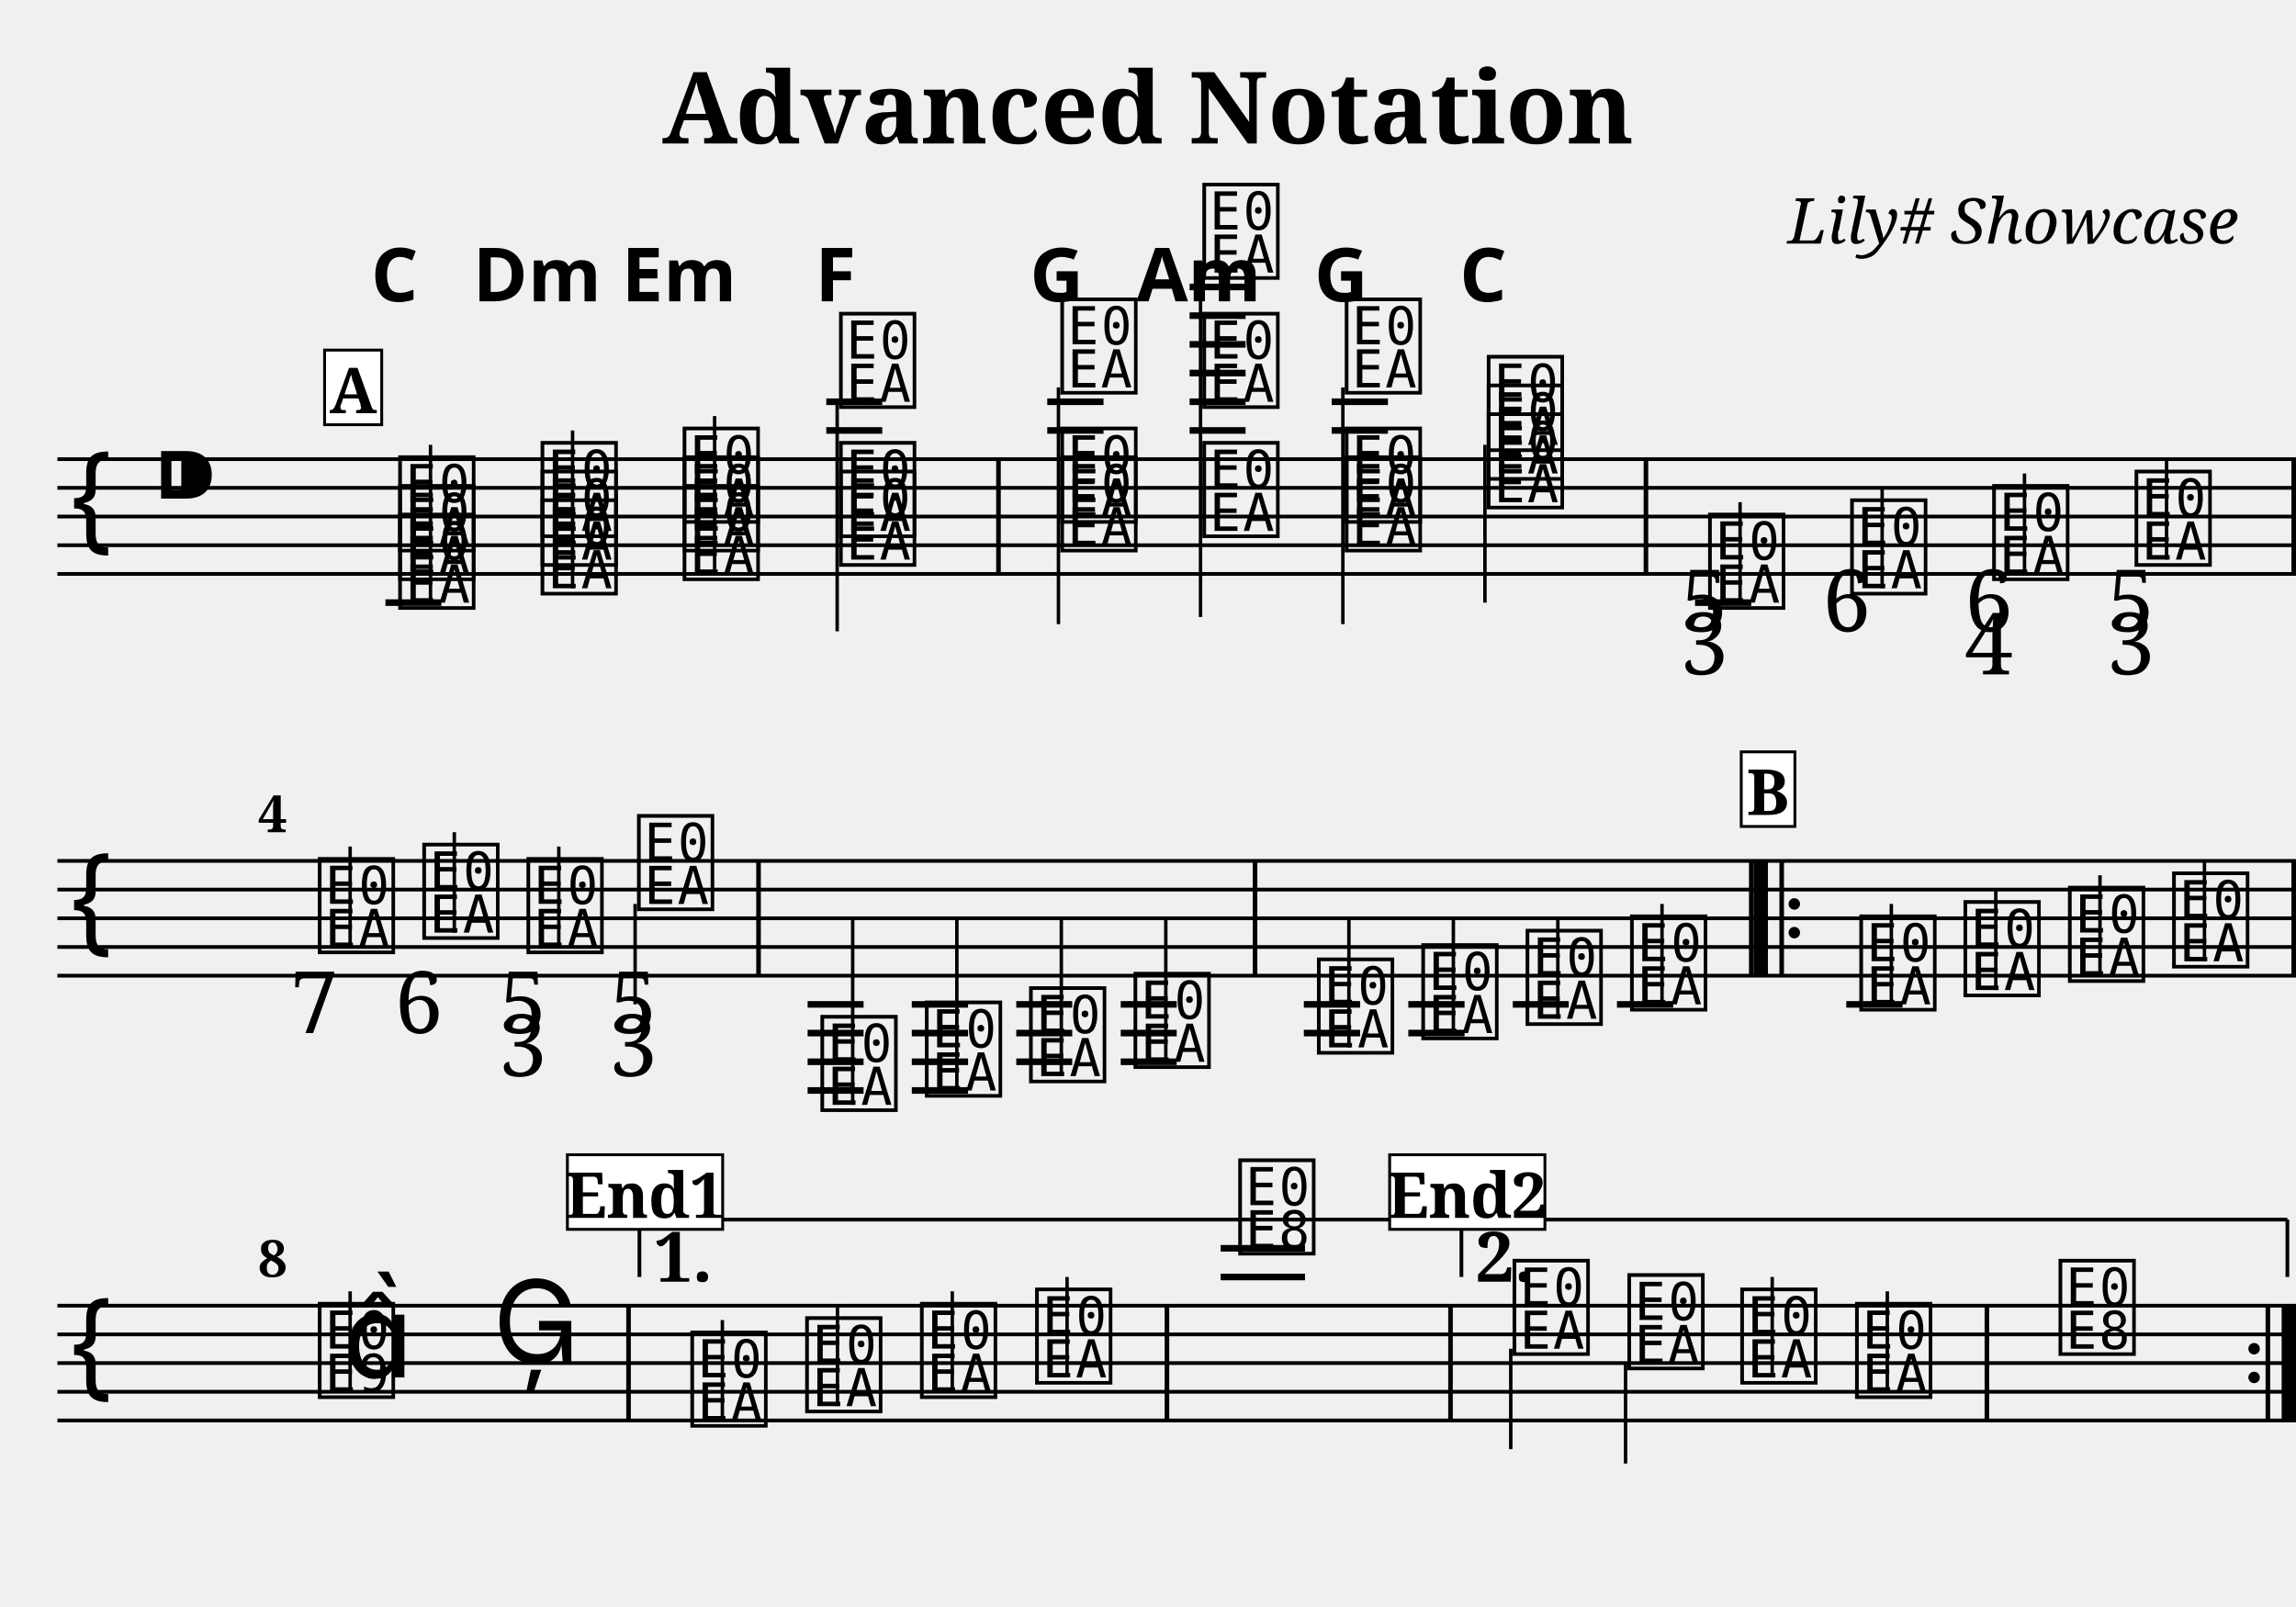
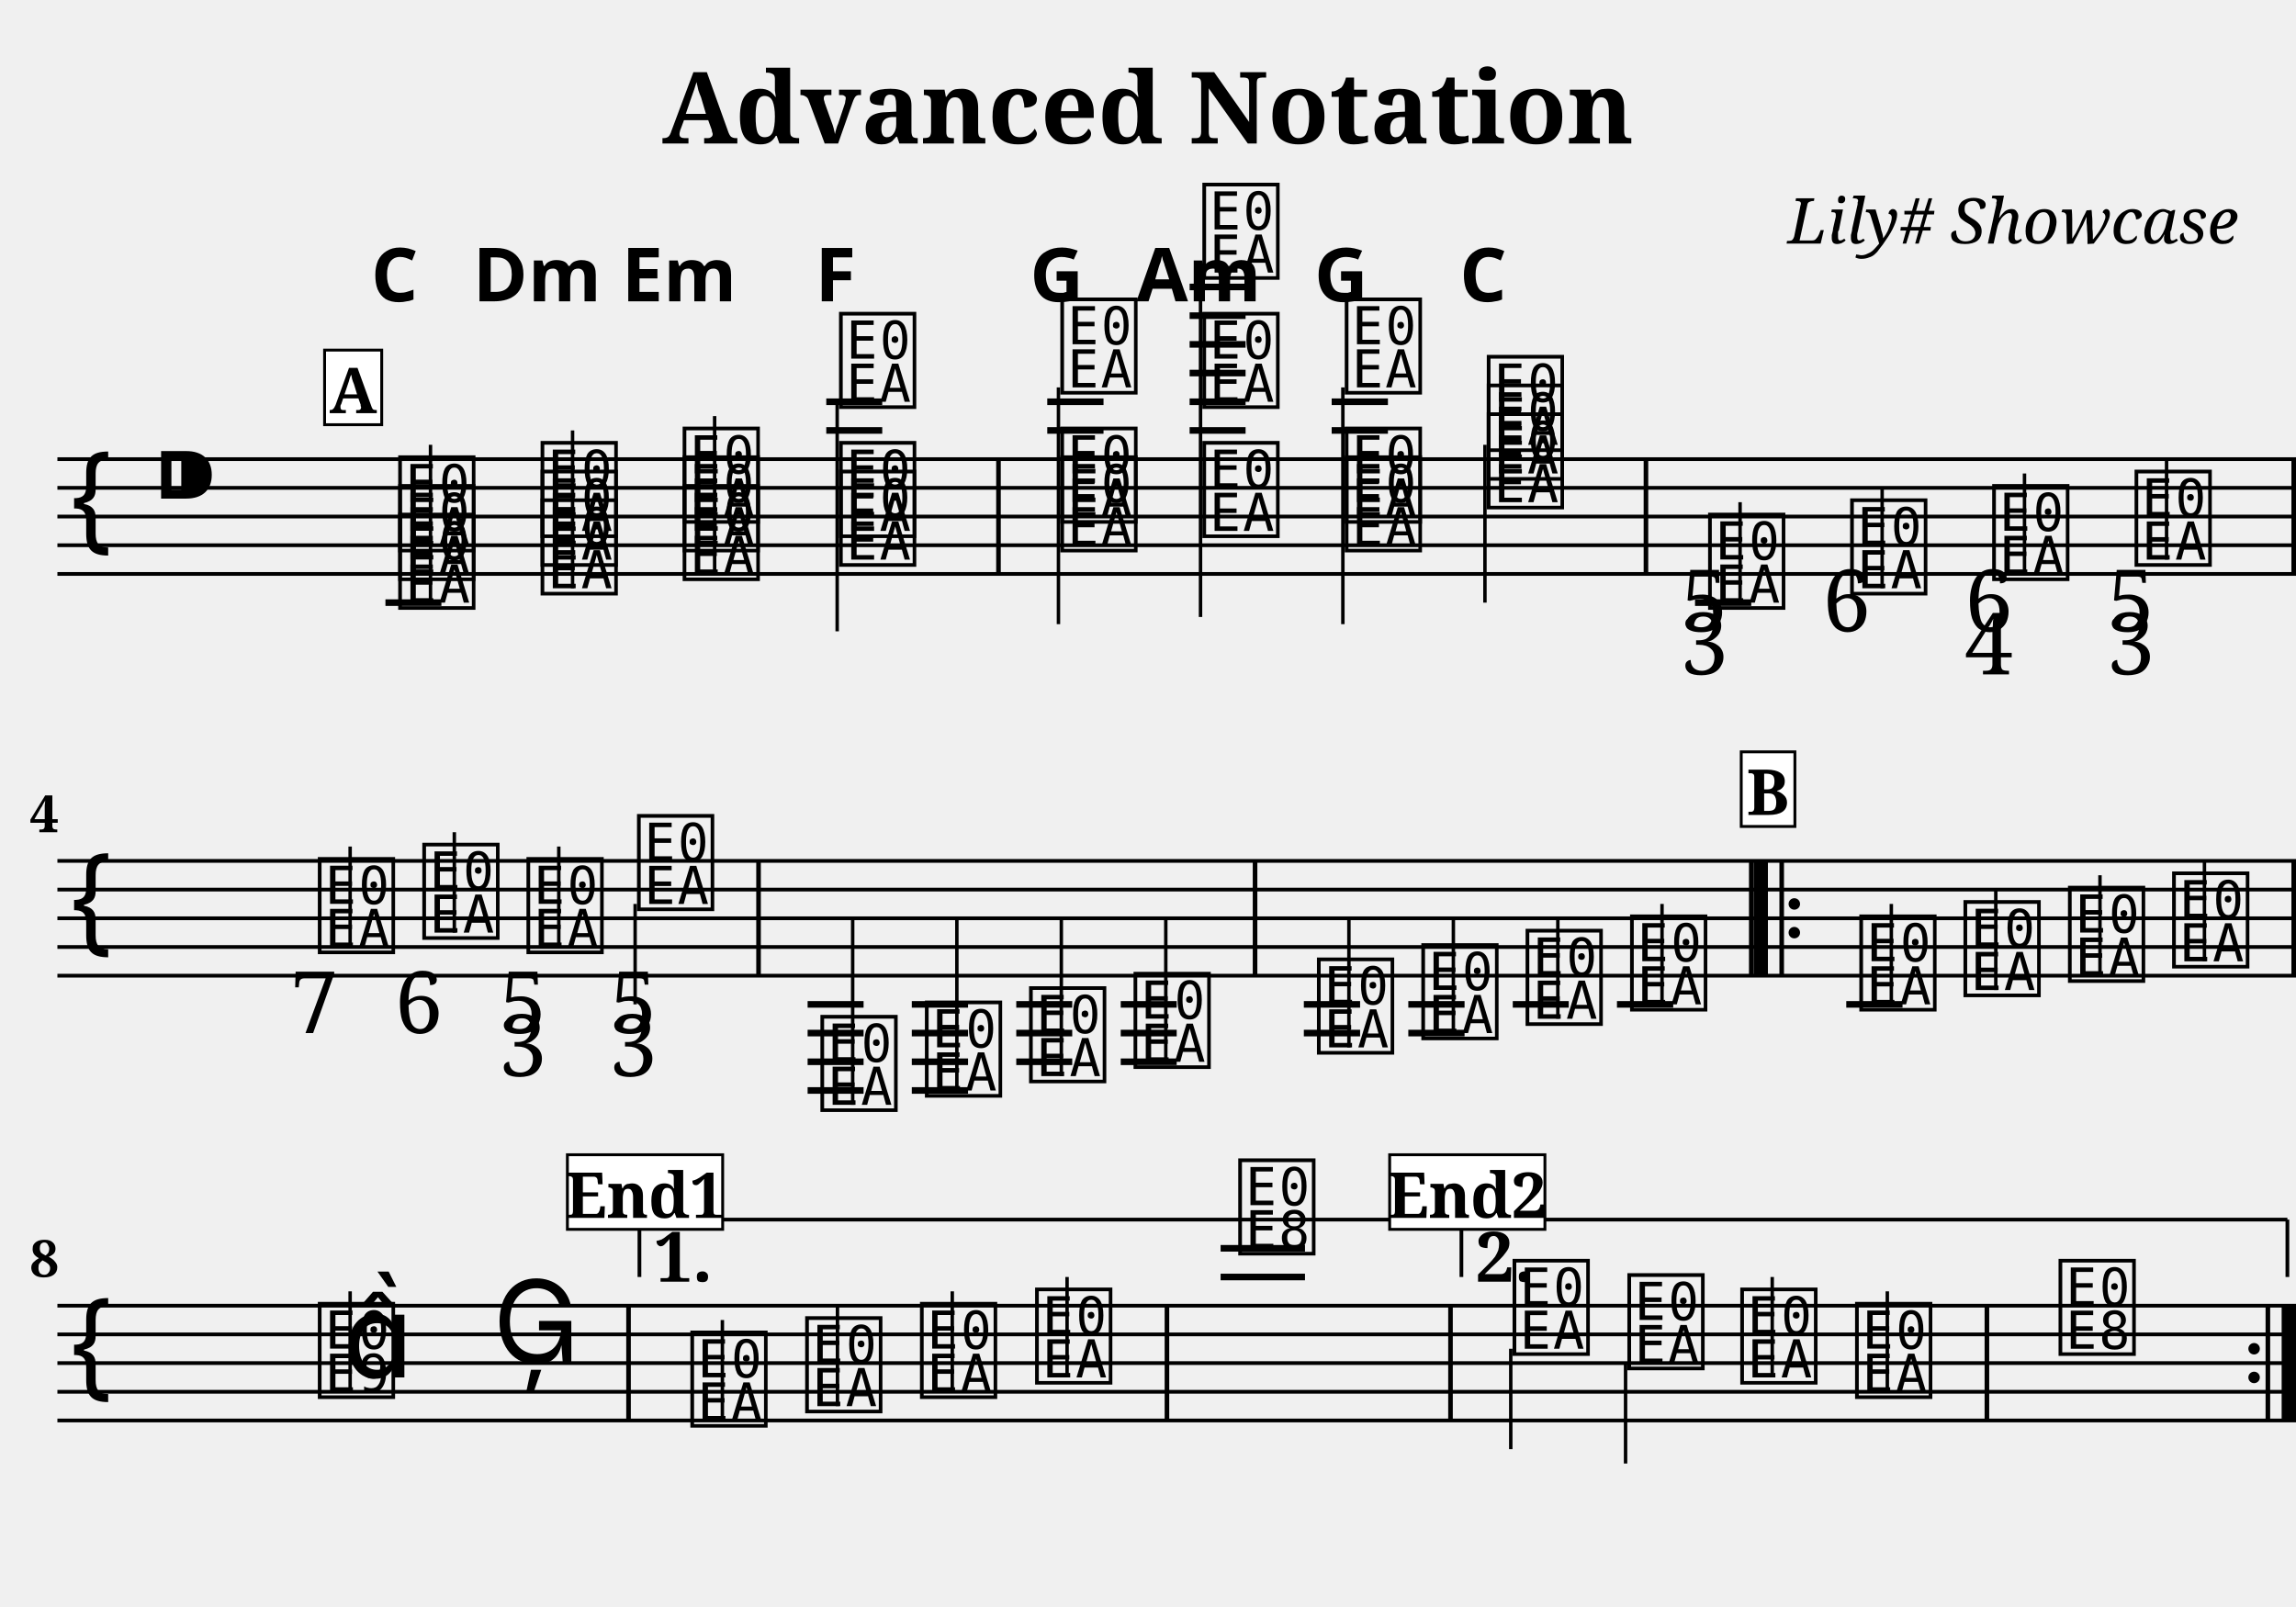
<svg xmlns="http://www.w3.org/2000/svg" width="800.0" height="560.0" viewBox="0 0 80.00 56.00">
  <style>
  @font-face { font-family: 'Emmentaler'; src: local('Emmentaler'); }
  .music { font-family: 'Emmentaler', serif; }
</style>
  <text x="40.00" y="5.00" font-size="3.49" font-family="serif" font-weight="bold" text-anchor="middle">Advanced Notation</text>
  <text x="78.00" y="8.49" font-size="2.20" font-family="serif" font-style="italic" text-anchor="end">Lily# Showcase</text>
  <g transform="translate(2.00,0.00) scale(1,1)">
    <line x1="0.00" y1="16.00" x2="78.00" y2="16.00" stroke="#000000" stroke-width="0.130" />
    <line x1="0.00" y1="17.00" x2="78.00" y2="17.00" stroke="#000000" stroke-width="0.130" />
    <line x1="0.00" y1="18.00" x2="78.00" y2="18.00" stroke="#000000" stroke-width="0.130" />
    <line x1="0.00" y1="19.00" x2="78.00" y2="19.00" stroke="#000000" stroke-width="0.130" />
    <line x1="0.00" y1="20.00" x2="78.00" y2="20.00" stroke="#000000" stroke-width="0.130" />
    <text class="music" x="0.30" y="19.00" font-size="4.00"></text>
    <text class="music" x="3.30" y="18.00" font-size="4.00"></text>
    <text class="music" x="11.75" y="21.00" font-size="4.00" data-pos="195"></text>
    <text class="music" x="11.75" y="20.00" font-size="4.00" data-pos="195"></text>
    <text class="music" x="11.75" y="19.00" font-size="4.00" data-pos="195"></text>
    <line x1="13.00" y1="21.00" x2="13.00" y2="15.50" stroke="#000000" stroke-width="0.120" />
    <text class="music" x="16.71" y="20.50" font-size="4.00" data-pos="237"></text>
    <text class="music" x="16.71" y="19.50" font-size="4.00" data-pos="237"></text>
    <text class="music" x="16.71" y="18.50" font-size="4.00" data-pos="237"></text>
    <line x1="17.95" y1="20.50" x2="17.95" y2="15.00" stroke="#000000" stroke-width="0.120" />
    <text class="music" x="21.66" y="20.00" font-size="4.00" data-pos="254"></text>
    <text class="music" x="21.66" y="19.00" font-size="4.00" data-pos="254"></text>
    <text class="music" x="21.66" y="18.00" font-size="4.00" data-pos="254"></text>
    <line x1="22.90" y1="20.00" x2="22.90" y2="14.50" stroke="#000000" stroke-width="0.120" />
    <text class="music" x="27.11" y="19.50" font-size="4.00" data-pos="271"></text>
    <text class="music" x="27.11" y="18.50" font-size="4.00" data-pos="271"></text>
    <text class="music" x="27.11" y="14.00" font-size="4.00" data-pos="271"></text>
    <line x1="27.17" y1="14.00" x2="27.17" y2="22.00" stroke="#000000" stroke-width="0.120" />
    <text class="music" x="34.82" y="19.00" font-size="4.00" data-pos="290"></text>
    <text class="music" x="34.82" y="18.00" font-size="4.00" data-pos="290"></text>
    <text class="music" x="34.82" y="13.50" font-size="4.00" data-pos="290"></text>
    <line x1="34.88" y1="13.50" x2="34.88" y2="21.75" stroke="#000000" stroke-width="0.120" />
    <text class="music" x="39.77" y="18.50" font-size="4.00" data-pos="310"></text>
    <text class="music" x="39.77" y="14.00" font-size="4.00" data-pos="310"></text>
    <text class="music" x="39.77" y="9.50" font-size="4.00" data-pos="310"></text>
    <line x1="39.83" y1="9.50" x2="39.83" y2="21.50" stroke="#000000" stroke-width="0.120" />
    <text class="music" x="44.73" y="19.00" font-size="4.00" data-pos="329"></text>
    <text class="music" x="44.73" y="18.00" font-size="4.00" data-pos="329"></text>
    <text class="music" x="44.73" y="13.50" font-size="4.00" data-pos="329"></text>
    <line x1="44.79" y1="13.50" x2="44.79" y2="21.75" stroke="#000000" stroke-width="0.120" />
    <text class="music" x="49.68" y="17.50" font-size="4.00" data-pos="346"></text>
    <text class="music" x="49.68" y="16.50" font-size="4.00" data-pos="346"></text>
    <text class="music" x="49.68" y="15.50" font-size="4.00" data-pos="346"></text>
    <line x1="49.74" y1="15.50" x2="49.74" y2="21.00" stroke="#000000" stroke-width="0.120" />
    <text class="music" x="57.39" y="21.00" font-size="4.00" data-pos="384"></text>
    <line x1="58.63" y1="21.00" x2="58.63" y2="17.50" stroke="#000000" stroke-width="0.120" />
    <text class="music" x="62.34" y="20.50" font-size="4.00" data-pos="427"></text>
    <line x1="63.58" y1="20.50" x2="63.58" y2="17.00" stroke="#000000" stroke-width="0.120" />
    <text class="music" x="67.29" y="20.00" font-size="4.00" data-pos="435"></text>
    <line x1="68.54" y1="20.00" x2="68.54" y2="16.50" stroke="#000000" stroke-width="0.120" />
    <text class="music" x="72.25" y="19.50" font-size="4.00" data-pos="445"></text>
    <line x1="73.49" y1="19.50" x2="73.49" y2="16.00" stroke="#000000" stroke-width="0.120" />
    <line x1="11.43" y1="21.00" x2="13.38" y2="21.00" stroke="#000000" stroke-width="0.230" />
    <line x1="26.79" y1="15.00" x2="28.74" y2="15.00" stroke="#000000" stroke-width="0.230" />
    <line x1="26.79" y1="14.00" x2="28.74" y2="14.00" stroke="#000000" stroke-width="0.230" />
    <line x1="34.49" y1="15.00" x2="36.45" y2="15.00" stroke="#000000" stroke-width="0.230" />
    <line x1="34.49" y1="14.00" x2="36.45" y2="14.00" stroke="#000000" stroke-width="0.230" />
    <line x1="39.45" y1="15.00" x2="41.40" y2="15.00" stroke="#000000" stroke-width="0.230" />
    <line x1="39.45" y1="14.00" x2="41.40" y2="14.00" stroke="#000000" stroke-width="0.230" />
    <line x1="39.45" y1="13.00" x2="41.40" y2="13.00" stroke="#000000" stroke-width="0.230" />
    <line x1="39.45" y1="12.00" x2="41.40" y2="12.00" stroke="#000000" stroke-width="0.230" />
    <line x1="39.45" y1="11.00" x2="41.40" y2="11.00" stroke="#000000" stroke-width="0.230" />
    <line x1="39.45" y1="10.00" x2="41.40" y2="10.00" stroke="#000000" stroke-width="0.230" />
    <line x1="44.40" y1="15.00" x2="46.36" y2="15.00" stroke="#000000" stroke-width="0.230" />
    <line x1="44.40" y1="14.00" x2="46.36" y2="14.00" stroke="#000000" stroke-width="0.230" />
    <line x1="57.06" y1="21.00" x2="59.02" y2="21.00" stroke="#000000" stroke-width="0.230" />
    <rect x="32.71" y="16.00" width="0.16" height="4.00" fill="#000000" />
    <rect x="55.27" y="16.00" width="0.16" height="4.00" fill="#000000" />
    <rect x="77.84" y="16.00" width="0.16" height="4.00" fill="#000000" />
    <line x1="0.00" y1="30.00" x2="78.00" y2="30.00" stroke="#000000" stroke-width="0.130" />
    <line x1="0.00" y1="31.00" x2="78.00" y2="31.00" stroke="#000000" stroke-width="0.130" />
    <line x1="0.00" y1="32.00" x2="78.00" y2="32.00" stroke="#000000" stroke-width="0.130" />
    <line x1="0.00" y1="33.00" x2="78.00" y2="33.00" stroke="#000000" stroke-width="0.130" />
    <line x1="0.00" y1="34.00" x2="78.00" y2="34.00" stroke="#000000" stroke-width="0.130" />
    <text class="music" x="0.30" y="33.00" font-size="4.00"></text>
    <text class="music" x="8.95" y="33.00" font-size="4.00" data-pos="457"></text>
    <line x1="10.20" y1="33.00" x2="10.20" y2="29.50" stroke="#000000" stroke-width="0.120" />
    <text class="music" x="12.59" y="32.50" font-size="4.00" data-pos="468"></text>
    <line x1="13.83" y1="32.50" x2="13.83" y2="29.00" stroke="#000000" stroke-width="0.120" />
    <text class="music" x="16.22" y="33.00" font-size="4.00" data-pos="476"></text>
    <line x1="17.47" y1="33.00" x2="17.47" y2="29.50" stroke="#000000" stroke-width="0.120" />
    <text class="music" x="20.07" y="31.50" font-size="4.00" data-pos="486"></text>
    <line x1="20.13" y1="31.50" x2="20.13" y2="35.00" stroke="#000000" stroke-width="0.120" />
    <text class="music" x="26.46" y="38.50" font-size="4.00" data-pos="571"></text>
    <line x1="27.71" y1="38.50" x2="27.71" y2="32.00" stroke="#000000" stroke-width="0.120" />
    <text class="music" x="30.10" y="38.00" font-size="4.00" data-pos="577"></text>
    <line x1="31.34" y1="38.00" x2="31.34" y2="32.00" stroke="#000000" stroke-width="0.120" />
    <text class="music" x="33.73" y="37.50" font-size="4.00" data-pos="579"></text>
    <line x1="34.98" y1="37.50" x2="34.98" y2="32.00" stroke="#000000" stroke-width="0.120" />
    <text class="music" x="37.37" y="37.00" font-size="4.00" data-pos="581"></text>
    <line x1="38.62" y1="37.00" x2="38.62" y2="32.00" stroke="#000000" stroke-width="0.120" />
    <text class="music" x="43.76" y="36.50" font-size="4.00" data-pos="606"></text>
    <line x1="45.00" y1="36.50" x2="45.00" y2="32.00" stroke="#000000" stroke-width="0.120" />
    <text class="music" x="47.40" y="36.00" font-size="4.00" data-pos="611"></text>
    <line x1="48.64" y1="36.00" x2="48.64" y2="32.00" stroke="#000000" stroke-width="0.120" />
    <text class="music" x="51.03" y="35.50" font-size="4.00" data-pos="613"></text>
    <line x1="52.28" y1="35.50" x2="52.28" y2="32.00" stroke="#000000" stroke-width="0.120" />
    <text class="music" x="54.67" y="35.00" font-size="4.00" data-pos="615"></text>
    <line x1="55.91" y1="35.00" x2="55.91" y2="31.50" stroke="#000000" stroke-width="0.120" />
    <text class="music" x="62.66" y="35.00" font-size="4.00" data-pos="638"></text>
    <line x1="63.90" y1="35.00" x2="63.90" y2="31.50" stroke="#000000" stroke-width="0.120" />
    <text class="music" x="66.29" y="34.50" font-size="4.00" data-pos="641"></text>
    <line x1="67.54" y1="34.50" x2="67.54" y2="31.00" stroke="#000000" stroke-width="0.120" />
    <text class="music" x="69.93" y="34.00" font-size="4.00" data-pos="643"></text>
    <line x1="71.17" y1="34.00" x2="71.17" y2="30.50" stroke="#000000" stroke-width="0.120" />
    <text class="music" x="73.56" y="33.50" font-size="4.00" data-pos="645"></text>
    <line x1="74.81" y1="33.50" x2="74.81" y2="30.00" stroke="#000000" stroke-width="0.120" />
    <line x1="26.14" y1="35.00" x2="28.09" y2="35.00" stroke="#000000" stroke-width="0.230" />
    <line x1="26.14" y1="36.00" x2="28.09" y2="36.00" stroke="#000000" stroke-width="0.230" />
    <line x1="26.14" y1="37.00" x2="28.09" y2="37.00" stroke="#000000" stroke-width="0.230" />
    <line x1="26.14" y1="38.00" x2="28.09" y2="38.00" stroke="#000000" stroke-width="0.230" />
    <line x1="29.77" y1="35.00" x2="31.73" y2="35.00" stroke="#000000" stroke-width="0.230" />
    <line x1="29.77" y1="36.00" x2="31.73" y2="36.00" stroke="#000000" stroke-width="0.230" />
    <line x1="29.77" y1="37.00" x2="31.73" y2="37.00" stroke="#000000" stroke-width="0.230" />
    <line x1="29.77" y1="38.00" x2="31.73" y2="38.00" stroke="#000000" stroke-width="0.230" />
    <line x1="33.41" y1="35.00" x2="35.36" y2="35.00" stroke="#000000" stroke-width="0.230" />
    <line x1="33.41" y1="36.00" x2="35.36" y2="36.00" stroke="#000000" stroke-width="0.230" />
    <line x1="33.41" y1="37.00" x2="35.36" y2="37.00" stroke="#000000" stroke-width="0.230" />
    <line x1="37.05" y1="35.00" x2="39.00" y2="35.00" stroke="#000000" stroke-width="0.230" />
    <line x1="37.05" y1="36.00" x2="39.00" y2="36.00" stroke="#000000" stroke-width="0.230" />
    <line x1="37.05" y1="37.00" x2="39.00" y2="37.00" stroke="#000000" stroke-width="0.230" />
    <line x1="43.43" y1="35.00" x2="45.39" y2="35.00" stroke="#000000" stroke-width="0.230" />
    <line x1="43.43" y1="36.00" x2="45.39" y2="36.00" stroke="#000000" stroke-width="0.230" />
    <line x1="47.07" y1="35.00" x2="49.03" y2="35.00" stroke="#000000" stroke-width="0.230" />
    <line x1="47.07" y1="36.00" x2="49.03" y2="36.00" stroke="#000000" stroke-width="0.230" />
    <line x1="50.71" y1="35.00" x2="52.66" y2="35.00" stroke="#000000" stroke-width="0.230" />
    <line x1="54.34" y1="35.00" x2="56.30" y2="35.00" stroke="#000000" stroke-width="0.230" />
    <line x1="62.33" y1="35.00" x2="64.29" y2="35.00" stroke="#000000" stroke-width="0.230" />
    <rect x="24.35" y="30.00" width="0.16" height="4.00" fill="#000000" />
    <rect x="41.65" y="30.00" width="0.16" height="4.00" fill="#000000" />
    <rect x="58.94" y="30.00" width="0.16" height="4.00" fill="#000000" />
    <rect x="59.10" y="30.00" width="0.50" height="4.00" fill="#000000" />
    <rect x="60.00" y="30.00" width="0.16" height="4.00" fill="#000000" />
    <circle cx="60.52" cy="31.50" r="0.20" fill="#000000" />
    <circle cx="60.52" cy="32.50" r="0.20" fill="#000000" />
    <rect x="77.84" y="30.00" width="0.16" height="4.00" fill="#000000" />
    <line x1="0.00" y1="45.50" x2="78.00" y2="45.50" stroke="#000000" stroke-width="0.130" />
    <line x1="0.00" y1="46.50" x2="78.00" y2="46.50" stroke="#000000" stroke-width="0.130" />
    <line x1="0.00" y1="47.50" x2="78.00" y2="47.50" stroke="#000000" stroke-width="0.130" />
    <line x1="0.00" y1="48.50" x2="78.00" y2="48.50" stroke="#000000" stroke-width="0.130" />
    <line x1="0.00" y1="49.50" x2="78.00" y2="49.50" stroke="#000000" stroke-width="0.130" />
    <text class="music" x="0.30" y="48.50" font-size="4.00"></text>
    <text class="music" x="8.95" y="48.50" font-size="4.00" data-pos="649"></text>
    <line x1="10.20" y1="48.50" x2="10.20" y2="45.00" stroke="#000000" stroke-width="0.120" />
    <text class="music" x="9.95" y="48.00" font-size="4.00"></text>
    <text class="music" x="15.17" y="47.50" font-size="4.00" data-pos="653"></text>
    <text class="music" x="21.93" y="49.50" font-size="4.00" data-pos="677"></text>
    <line x1="23.17" y1="49.50" x2="23.17" y2="46.00" stroke="#000000" stroke-width="0.120" />
    <text class="music" x="25.93" y="49.00" font-size="4.00" data-pos="680"></text>
    <line x1="27.18" y1="49.00" x2="27.18" y2="45.50" stroke="#000000" stroke-width="0.120" />
    <text class="music" x="29.93" y="48.50" font-size="4.00" data-pos="682"></text>
    <line x1="31.18" y1="48.50" x2="31.18" y2="45.00" stroke="#000000" stroke-width="0.120" />
    <text class="music" x="33.94" y="48.00" font-size="4.00" data-pos="684"></text>
    <line x1="35.18" y1="48.00" x2="35.18" y2="44.50" stroke="#000000" stroke-width="0.120" />
    <text class="music" x="41.02" y="43.50" font-size="4.00" data-pos="688"></text>
    <text class="music" x="50.58" y="47.00" font-size="4.00" data-pos="713"></text>
    <line x1="50.64" y1="47.00" x2="50.64" y2="50.50" stroke="#000000" stroke-width="0.120" />
    <text class="music" x="54.58" y="47.50" font-size="4.00" data-pos="717"></text>
    <line x1="54.64" y1="47.50" x2="54.64" y2="51.00" stroke="#000000" stroke-width="0.120" />
    <text class="music" x="58.51" y="48.00" font-size="4.00" data-pos="719"></text>
    <line x1="59.75" y1="48.00" x2="59.75" y2="44.50" stroke="#000000" stroke-width="0.120" />
    <text class="music" x="62.51" y="48.50" font-size="4.00" data-pos="721"></text>
    <line x1="63.76" y1="48.50" x2="63.76" y2="45.00" stroke="#000000" stroke-width="0.120" />
    <text class="music" x="69.60" y="47.00" font-size="4.00" data-pos="725"></text>
    <line x1="40.53" y1="44.50" x2="43.47" y2="44.50" stroke="#000000" stroke-width="0.230" />
    <line x1="40.53" y1="43.50" x2="43.47" y2="43.50" stroke="#000000" stroke-width="0.230" />
    <rect x="19.82" y="45.50" width="0.16" height="4.00" fill="#000000" />
    <rect x="38.58" y="45.50" width="0.16" height="4.00" fill="#000000" />
    <rect x="48.46" y="45.50" width="0.16" height="4.00" fill="#000000" />
    <rect x="67.15" y="45.50" width="0.16" height="4.00" fill="#000000" />
    <circle cx="76.54" cy="47.00" r="0.20" fill="#000000" />
    <circle cx="76.54" cy="48.00" r="0.20" fill="#000000" />
    <rect x="76.94" y="45.50" width="0.16" height="4.00" fill="#000000" />
    <rect x="77.50" y="45.50" width="0.50" height="4.00" fill="#000000" />
    <line x1="20.28" y1="42.50" x2="20.28" y2="44.50" stroke="#000000" stroke-width="0.130" data-pos="932" />
    <line x1="20.28" y1="42.50" x2="48.32" y2="42.50" stroke="#000000" stroke-width="0.130" data-pos="932" />
    <text x="20.78" y="42.80" font-size="2.40" font-family="serif" font-weight="bold" dominant-baseline="hanging" fill="#000000" data-pos="932">1.</text>
    <line x1="48.92" y1="42.50" x2="48.92" y2="44.50" stroke="#000000" stroke-width="0.130" data-pos="942" />
    <line x1="48.92" y1="42.50" x2="77.70" y2="42.50" stroke="#000000" stroke-width="0.130" data-pos="942" />
    <line x1="77.70" y1="42.50" x2="77.70" y2="44.50" stroke="#000000" stroke-width="0.130" data-pos="942" />
    <text x="49.42" y="42.80" font-size="2.40" font-family="serif" font-weight="bold" dominant-baseline="hanging" fill="#000000" data-pos="942">2.</text>
    <text x="11.75" y="10.50" font-size="2.60" font-family="sans-serif" font-weight="bold" text-anchor="middle" fill="#000000" data-pos="228">C</text>
    <text x="16.71" y="10.50" font-size="2.60" font-family="sans-serif" font-weight="bold" text-anchor="middle" fill="#000000" data-pos="244">Dm</text>
    <text x="21.66" y="10.50" font-size="2.60" font-family="sans-serif" font-weight="bold" text-anchor="middle" fill="#000000" data-pos="261">Em</text>
    <text x="27.11" y="10.50" font-size="2.60" font-family="sans-serif" font-weight="bold" text-anchor="middle" fill="#000000" data-pos="279">F</text>
    <text x="34.82" y="10.50" font-size="2.60" font-family="sans-serif" font-weight="bold" text-anchor="middle" fill="#000000" data-pos="301">G</text>
    <text x="39.77" y="10.50" font-size="2.60" font-family="sans-serif" font-weight="bold" text-anchor="middle" fill="#000000" data-pos="319">Am</text>
    <text x="44.73" y="10.50" font-size="2.60" font-family="sans-serif" font-weight="bold" text-anchor="middle" fill="#000000" data-pos="337">G</text>
    <text x="49.68" y="10.50" font-size="2.60" font-family="sans-serif" font-weight="bold" text-anchor="middle" fill="#000000" data-pos="353">C</text>
    <text x="57.39" y="22.00" font-size="3.00" font-family="serif" text-anchor="middle" fill="#000000" data-pos="418">5</text>
    <text x="57.39" y="23.50" font-size="3.00" font-family="serif" text-anchor="middle" fill="#000000" data-pos="418">3</text>
    <text x="62.34" y="22.00" font-size="3.00" font-family="serif" text-anchor="middle" fill="#000000" data-pos="428">6</text>
    <text x="67.29" y="22.00" font-size="3.00" font-family="serif" text-anchor="middle" fill="#000000" data-pos="436">6</text>
    <text x="67.29" y="23.50" font-size="3.00" font-family="serif" text-anchor="middle" fill="#000000" data-pos="436">4</text>
    <text x="72.25" y="22.00" font-size="3.00" font-family="serif" text-anchor="middle" fill="#000000" data-pos="446">5</text>
    <text x="72.25" y="23.50" font-size="3.00" font-family="serif" text-anchor="middle" fill="#000000" data-pos="446">3</text>
    <text x="8.95" y="36.00" font-size="3.00" font-family="serif" text-anchor="middle" fill="#000000" data-pos="461">7</text>
    <text x="12.59" y="36.00" font-size="3.00" font-family="serif" text-anchor="middle" fill="#000000" data-pos="469">6</text>
    <text x="16.22" y="36.00" font-size="3.00" font-family="serif" text-anchor="middle" fill="#000000" data-pos="477">5</text>
    <text x="16.22" y="37.50" font-size="3.00" font-family="serif" text-anchor="middle" fill="#000000" data-pos="477">3</text>
    <text x="20.07" y="36.00" font-size="3.00" font-family="serif" text-anchor="middle" fill="#000000" data-pos="487">5</text>
    <text x="20.07" y="37.50" font-size="3.00" font-family="serif" text-anchor="middle" fill="#000000" data-pos="487">3</text>
-     <text x="7.00" y="29.00" font-size="1.80" font-family="serif" font-weight="bold" fill="#000000">4</text>
-     <text x="7.00" y="44.50" font-size="1.80" font-family="serif" font-weight="bold" fill="#000000">8</text>
+     <text x="0.05" y="29.00" font-size="1.80" font-family="serif" font-weight="bold" text-anchor="end" fill="#000000">4</text>
+     <text x="0.05" y="44.50" font-size="1.80" font-family="serif" font-weight="bold" text-anchor="end" fill="#000000">8</text>
    <rect x="9.31" y="12.20" width="1.99" height="2.60" fill="#FFFFFF" stroke="#000000" stroke-width="0.100" data-pos="0" />
    <text x="10.30" y="14.40" font-size="2.20" font-family="serif" font-weight="bold" text-anchor="middle" fill="#000000" data-pos="0">A</text>
    <rect x="58.67" y="26.20" width="1.87" height="2.60" fill="#FFFFFF" stroke="#000000" stroke-width="0.100" data-pos="616" />
    <text x="59.60" y="28.40" font-size="2.20" font-family="serif" font-weight="bold" text-anchor="middle" fill="#000000" data-pos="616">B</text>
    <rect x="17.77" y="40.24" width="5.41" height="2.60" fill="#FFFFFF" stroke="#000000" stroke-width="0.100" data-pos="654" />
    <text x="20.48" y="42.44" font-size="2.20" font-family="serif" font-weight="bold" text-anchor="middle" fill="#000000" data-pos="654">End1</text>
    <rect x="46.42" y="40.24" width="5.41" height="2.60" fill="#FFFFFF" stroke="#000000" stroke-width="0.100" data-pos="689" />
    <text x="49.12" y="42.44" font-size="2.20" font-family="serif" font-weight="bold" text-anchor="middle" fill="#000000" data-pos="689">End2</text>
  </g>
</svg>
